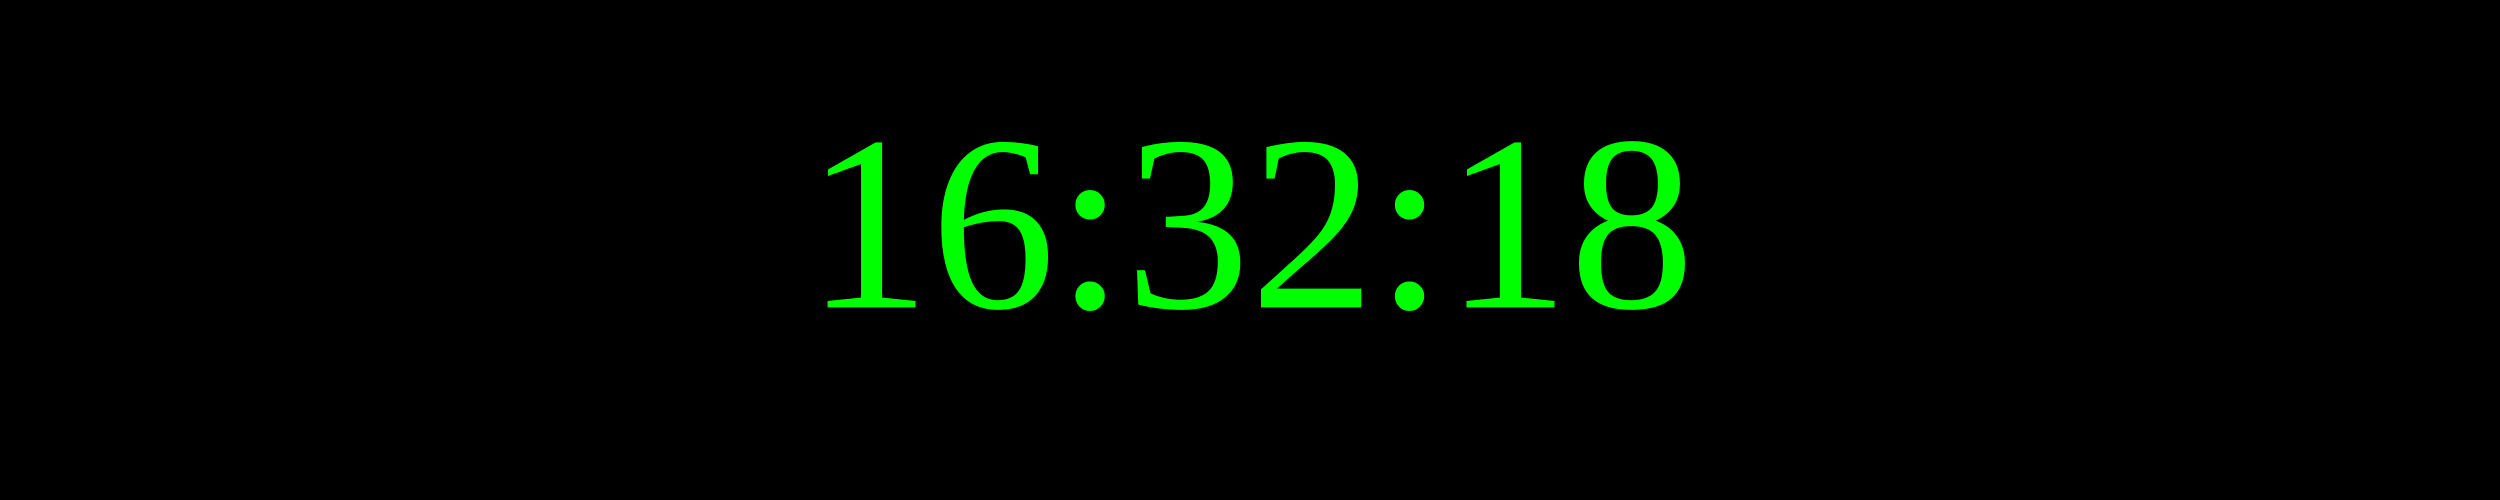
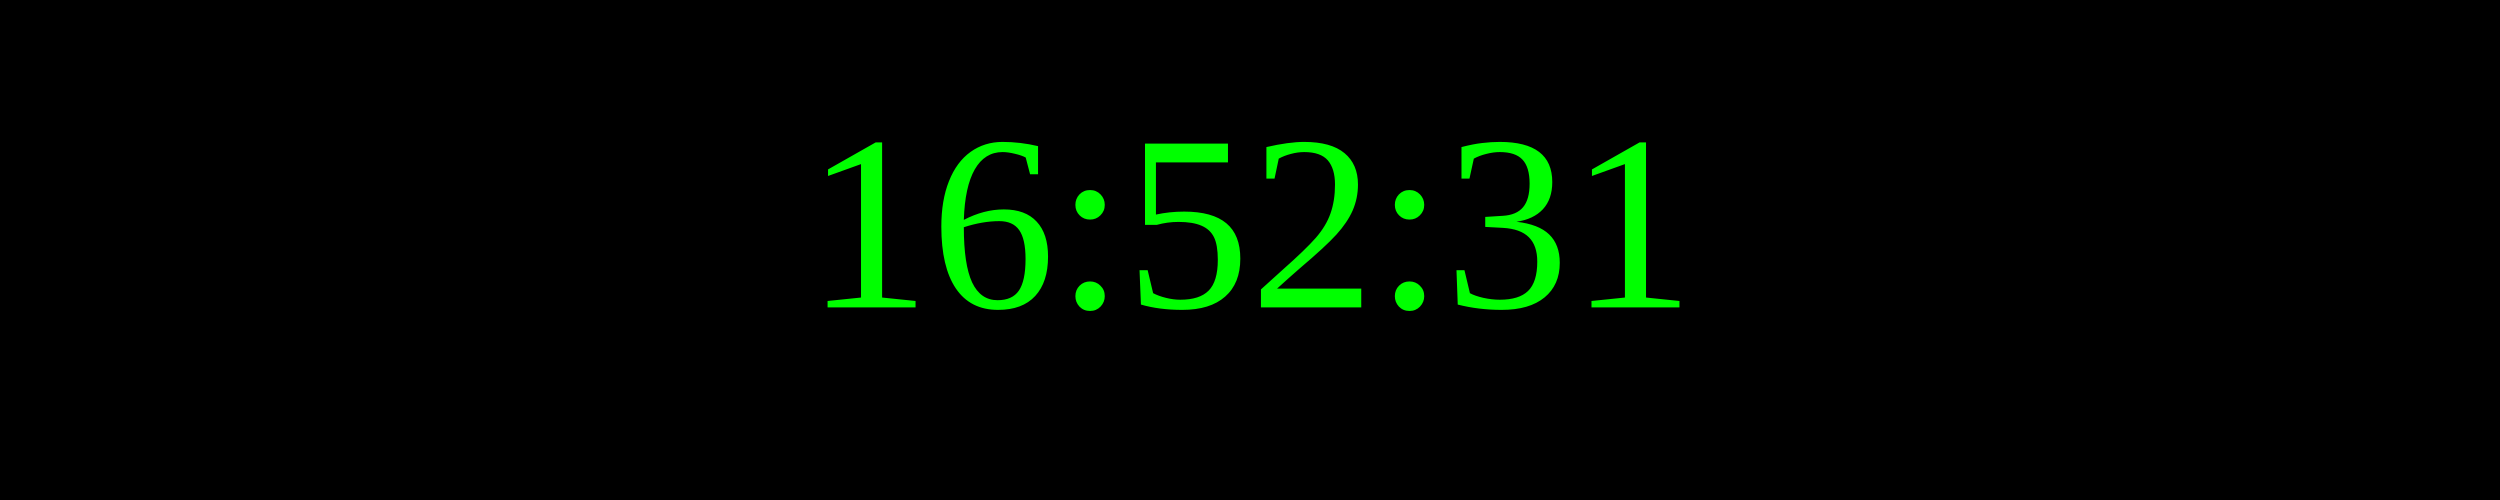
<svg xmlns="http://www.w3.org/2000/svg" width="250" height="50">
  <rect width="100%" height="100%" fill="black" />
  <text x="50%" y="50%" font-size="25" fill="lime" text-anchor="middle" dominant-baseline="middle">
- 16:32:18
+ 16:52:31
</text>
</svg>
